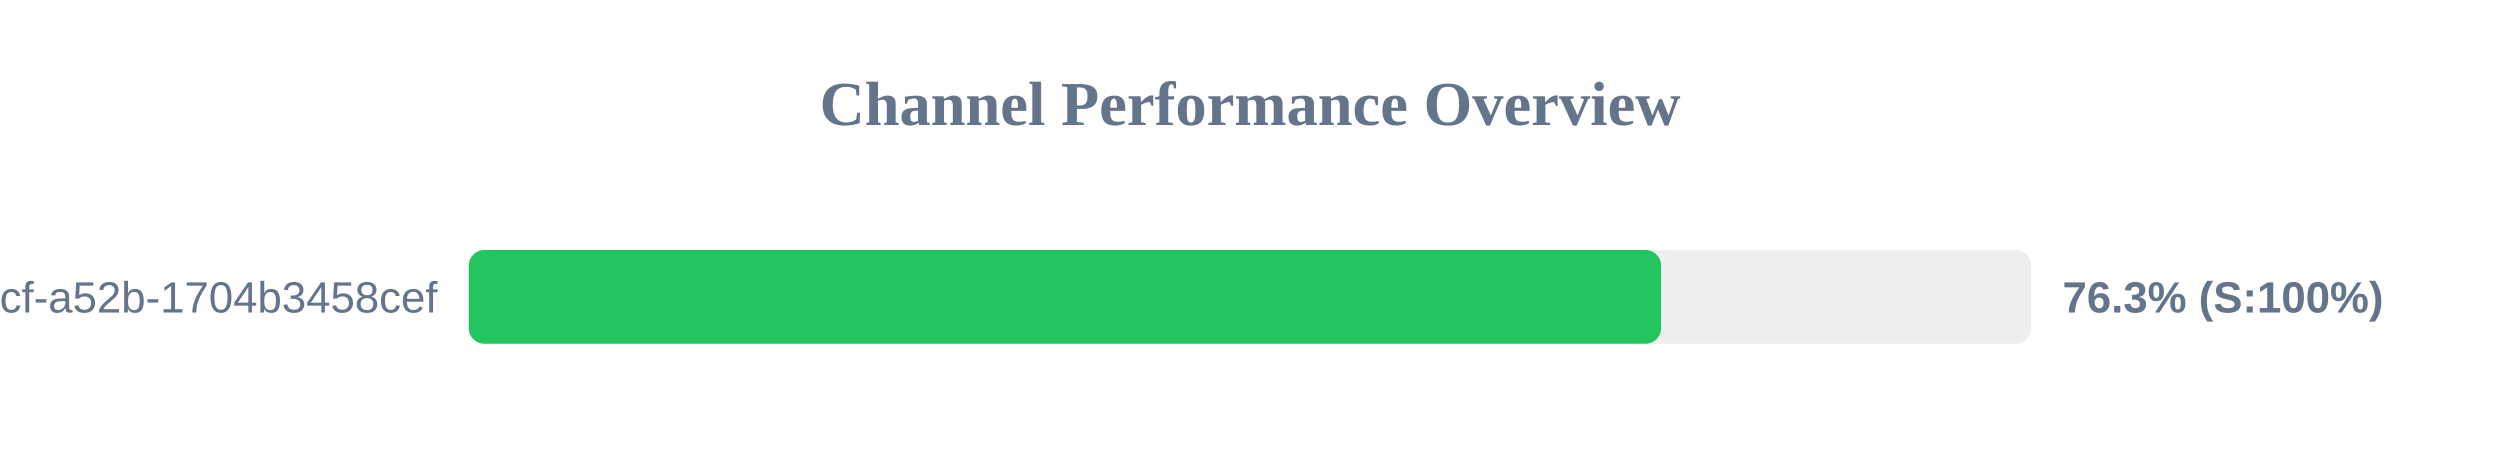
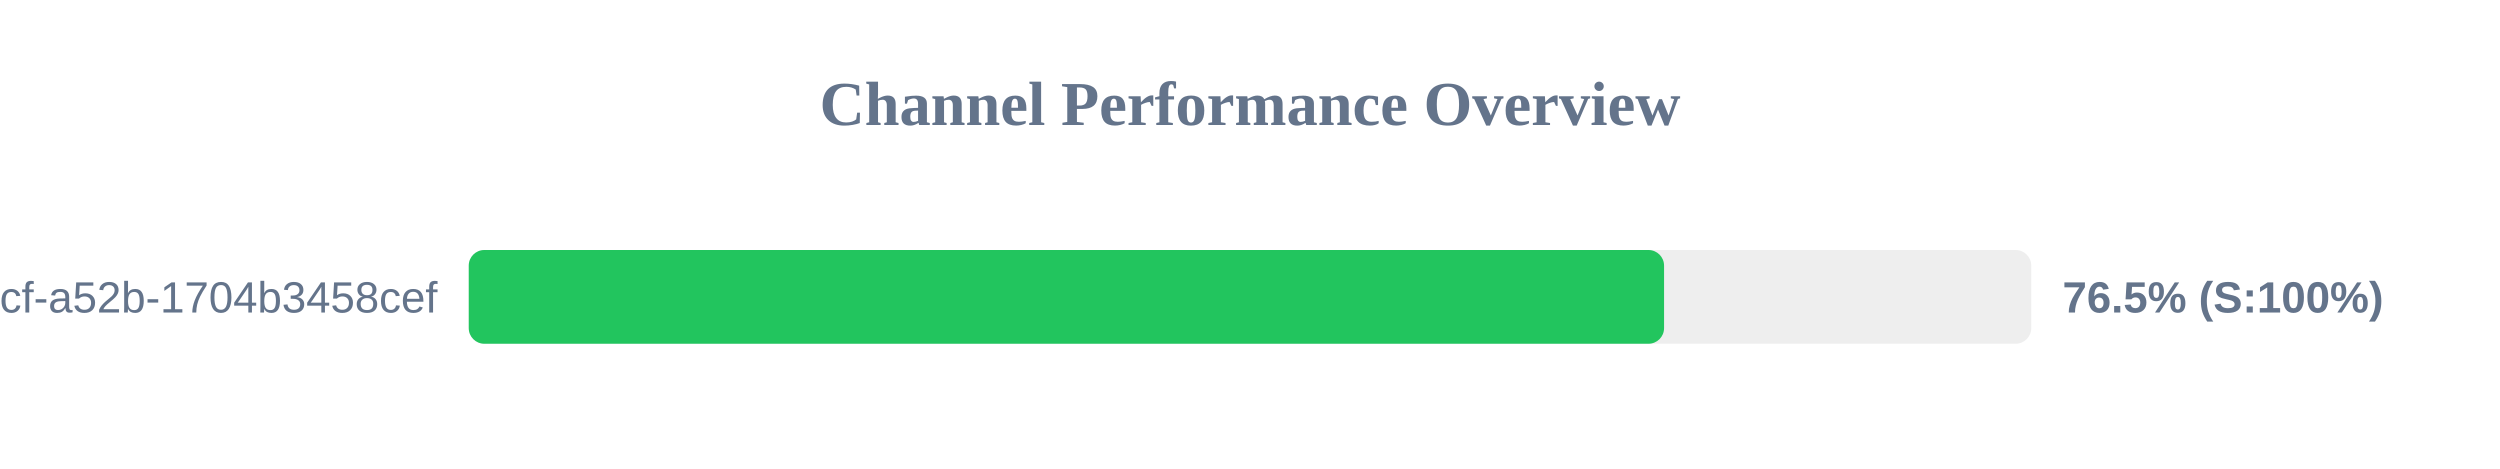
<svg xmlns="http://www.w3.org/2000/svg" width="800" height="150" version="1.1">
  <style>
        .row { font: 14px Arial; fill: #64748b; }
        .score { font: bold 14px Arial; fill: #64748b; }
    </style>
  <text x="400" y="40" text-anchor="middle" font-size="20px" font-weight="bold" fill="#64748b">Channel Performance Overview</text>
  <rect x="150" y="80" width="500" height="30" fill="#eee" rx="5" />
-   <rect x="150" y="80" width="381.55" height="30" fill="#22c55e" rx="5" />
+   <rect x="150" y="80" width="382.5" height="30" fill="#22c55e" rx="5" />
  <text x="140" y="100" text-anchor="end" class="row">?uuid=0cb527d9-6117-4bcf-a52b-1704b3458cef</text>
-   <text x="660" y="100" text-anchor="start" class="score">76.3% (S:100%)</text>
+   <text x="660" y="100" text-anchor="start" class="score">76.5% (S:100%)</text>
</svg>
